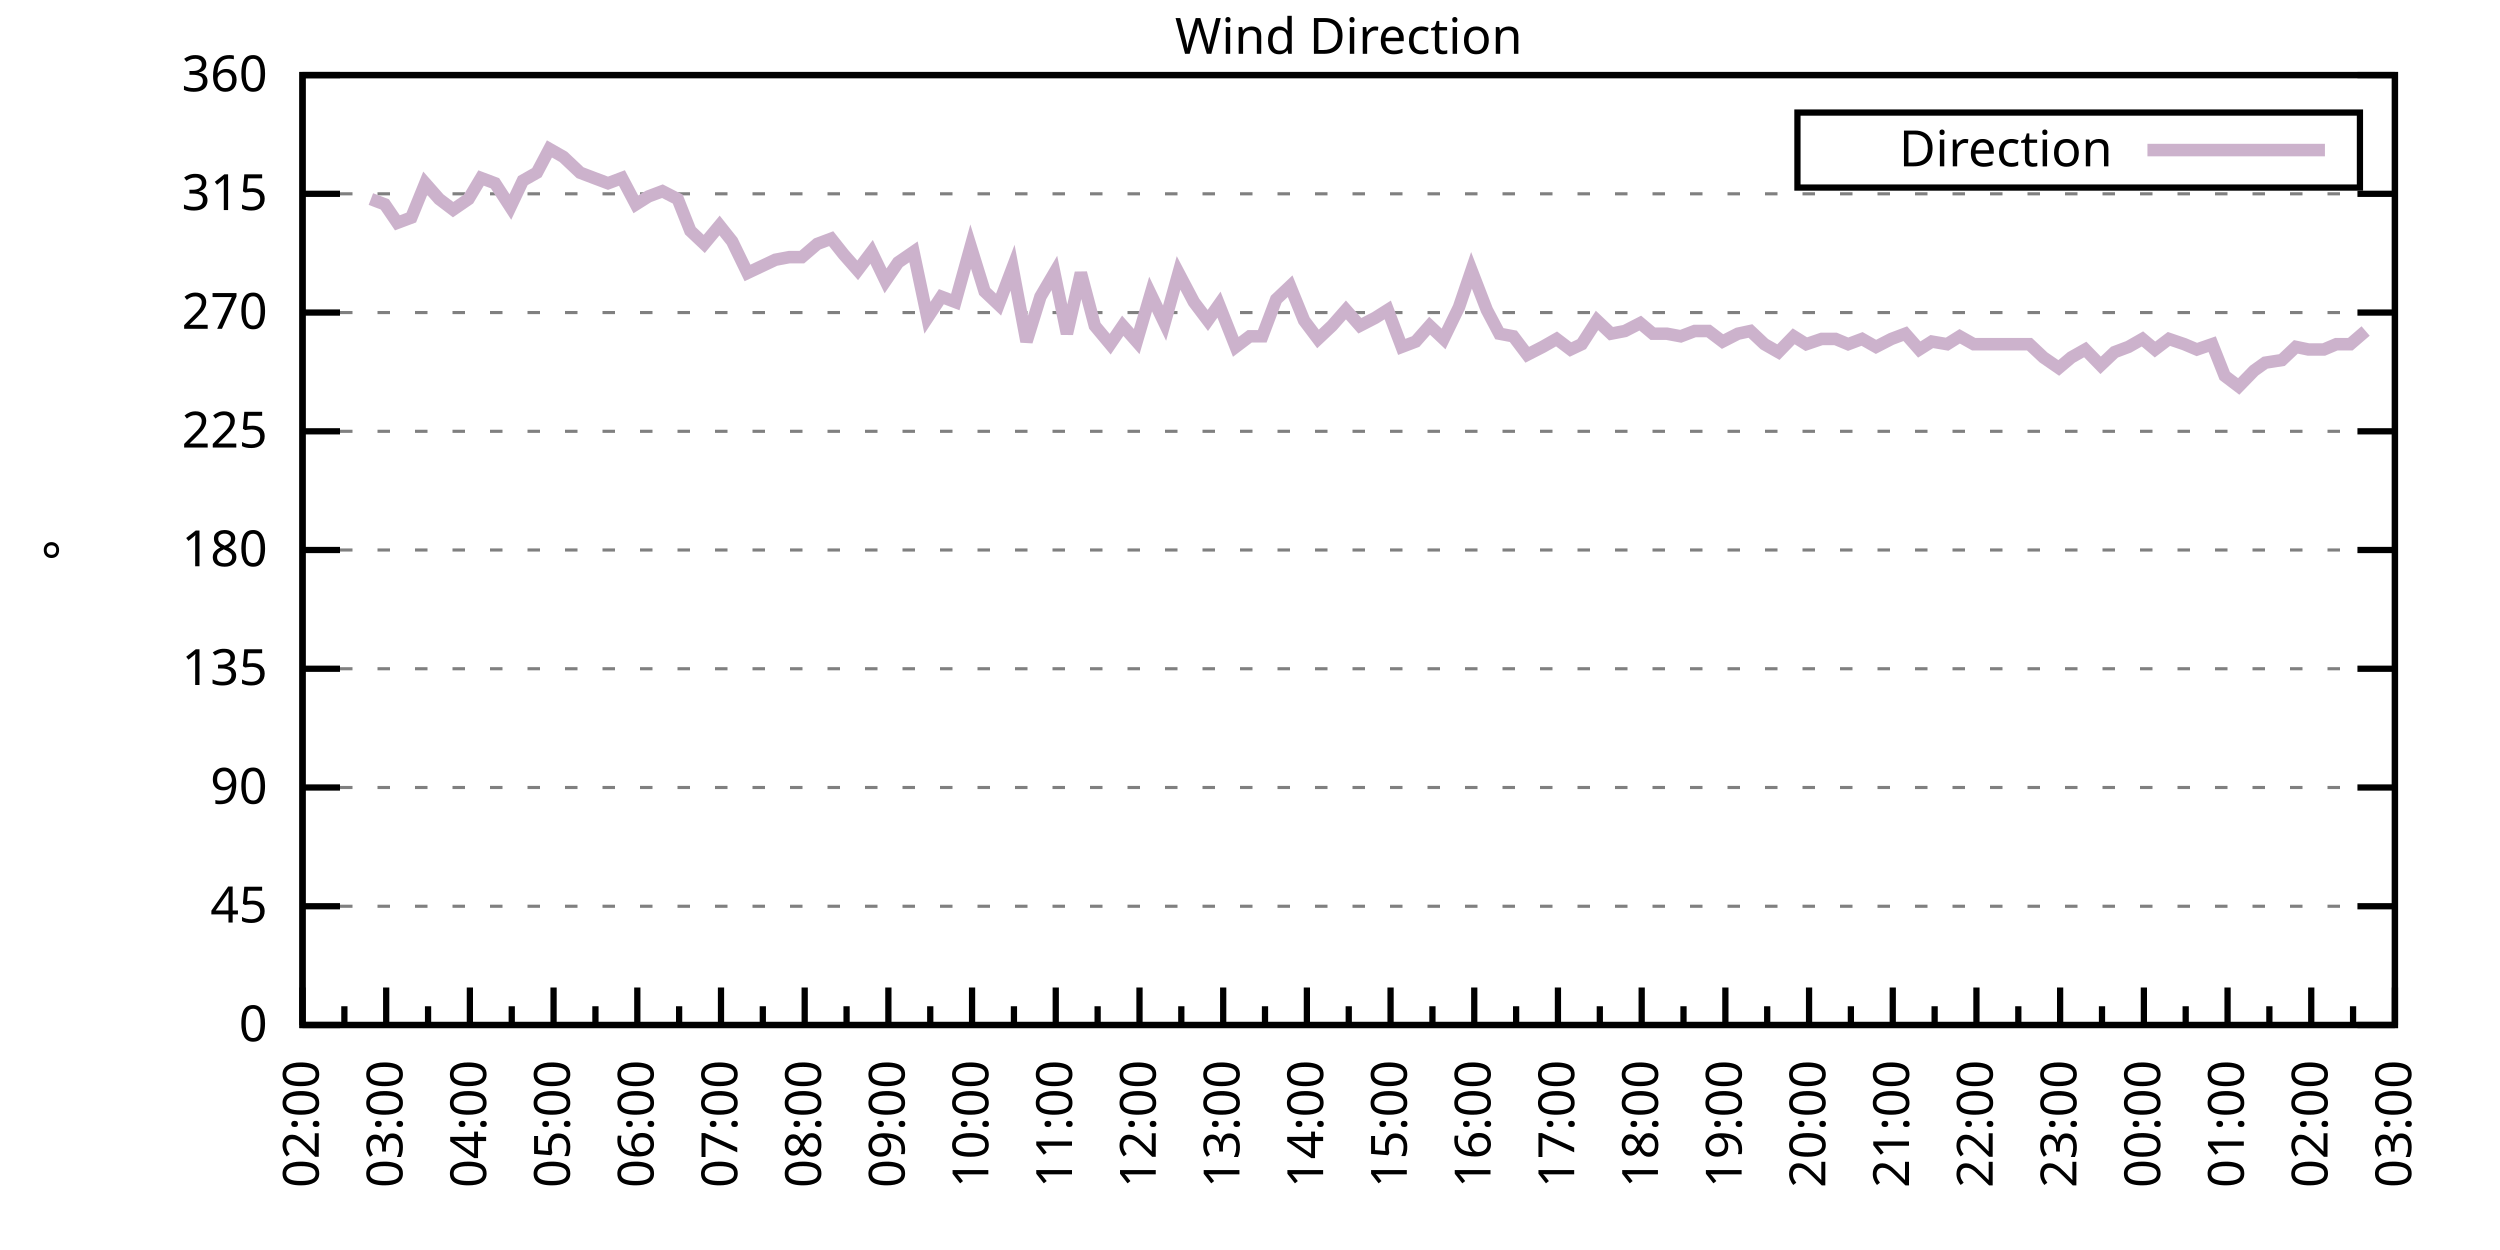
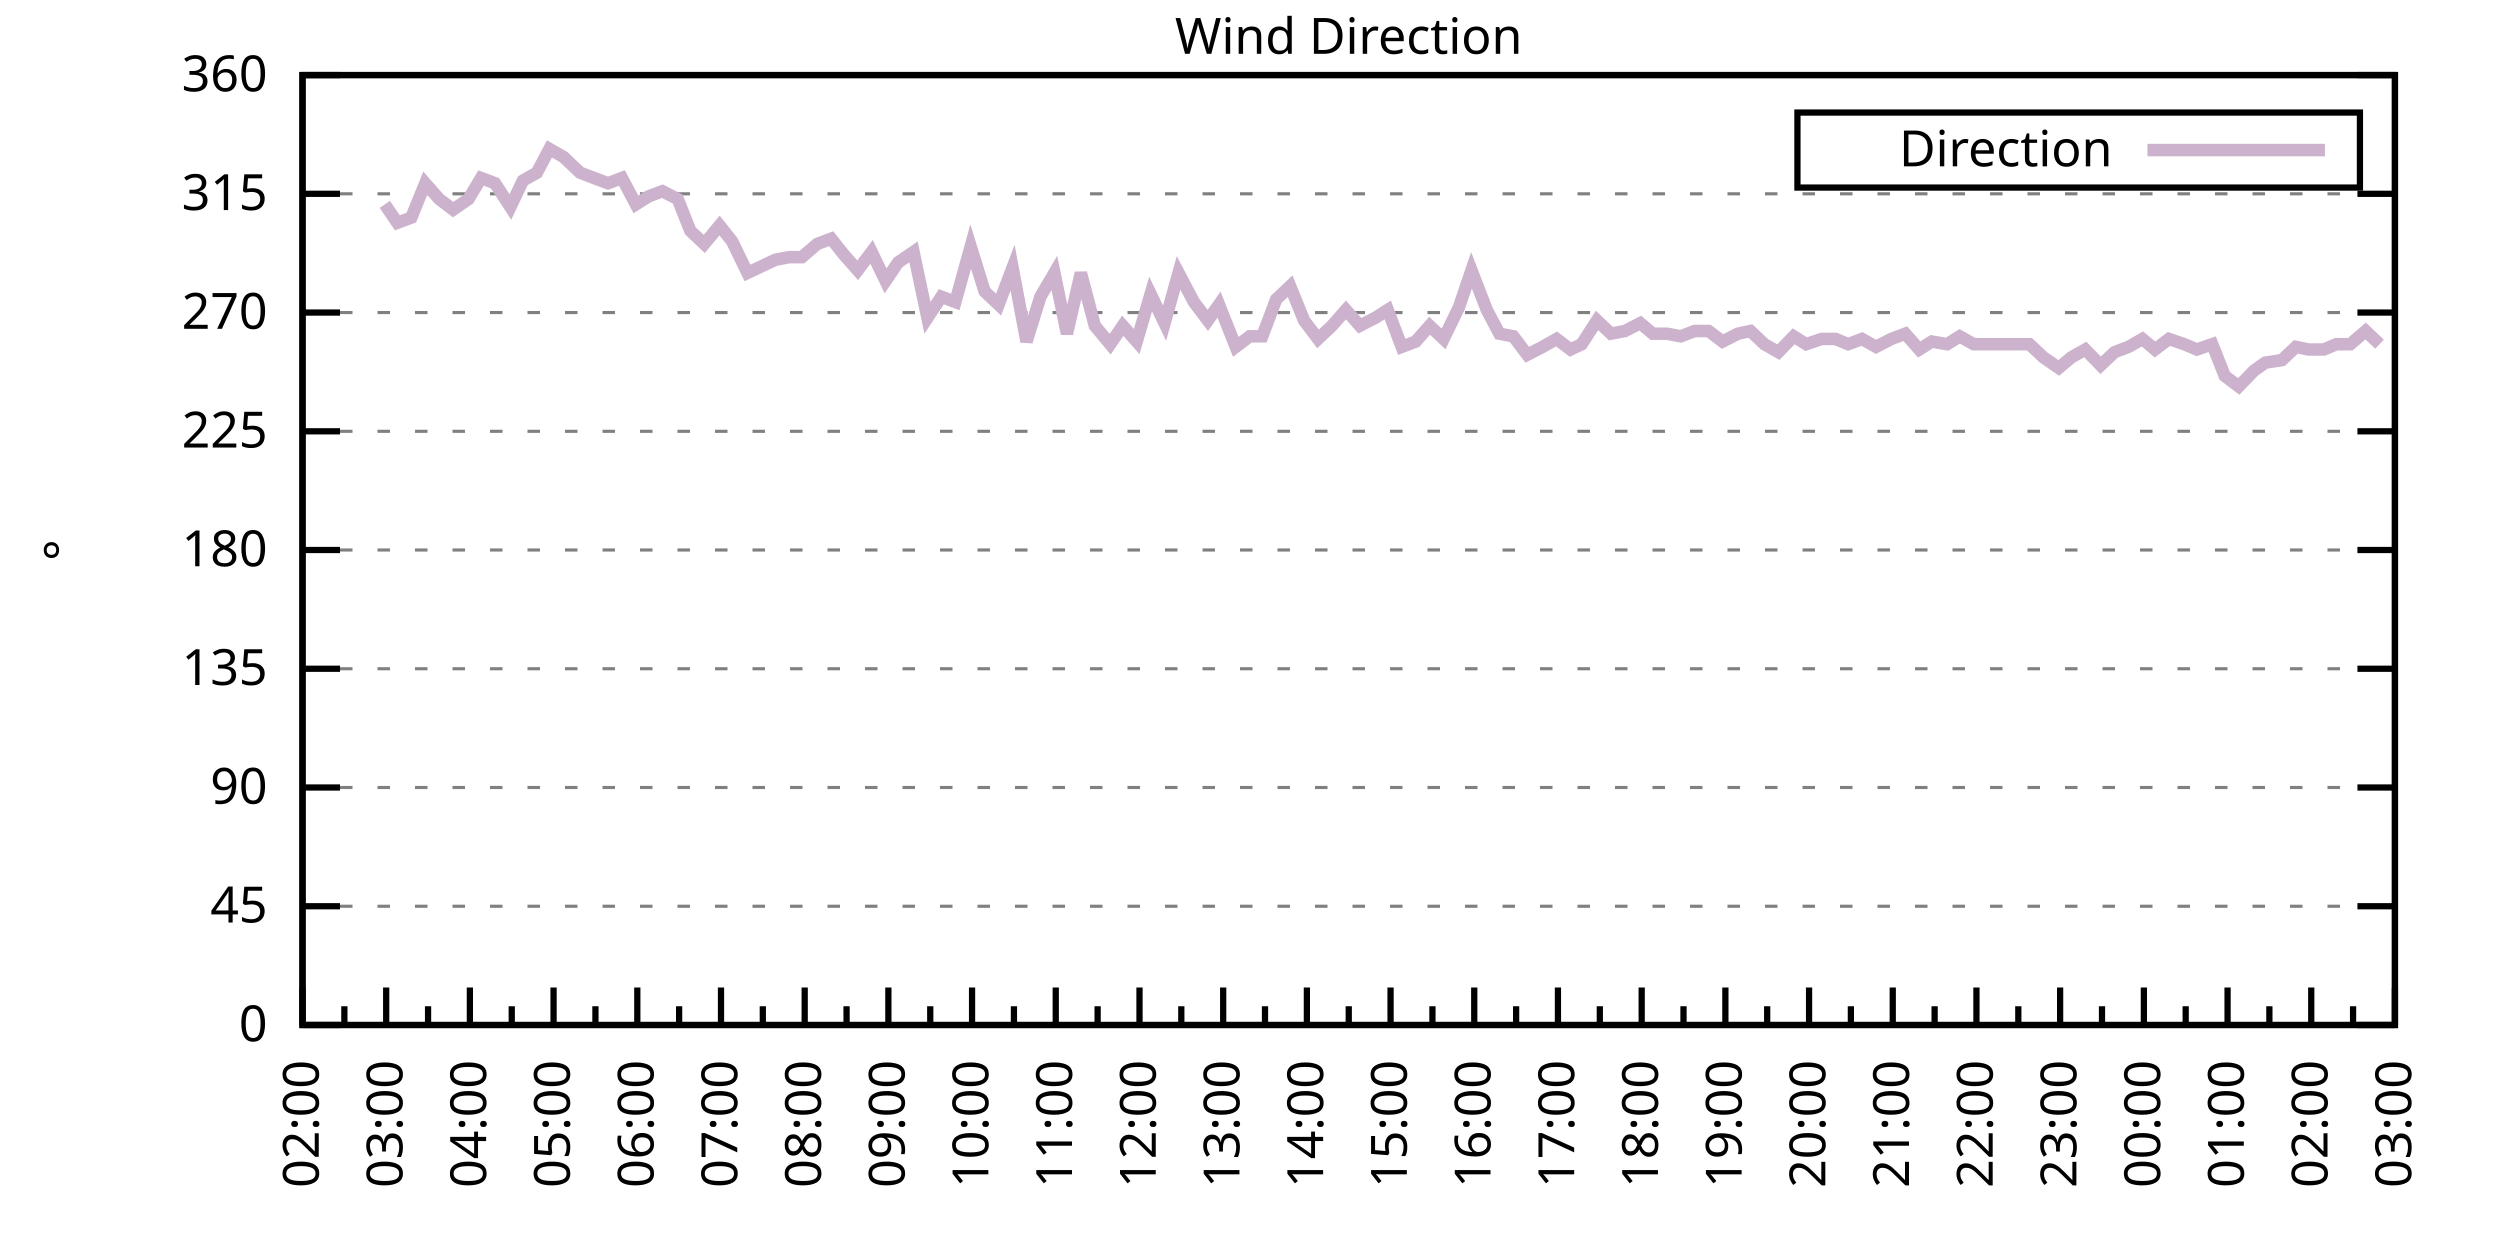
<svg xmlns="http://www.w3.org/2000/svg" xmlns:xlink="http://www.w3.org/1999/xlink" width="400" height="200" viewBox="0 0 400 200">
  <g id="gnuplot_canvas">
    <rect x="0" y="0" width="400" height="200" fill="none" />
    <defs>
      <circle id="gpDot" r="0.5" stroke-width="0.5" stroke="currentColor" />
      <path id="gpPt0" stroke-width="0.333" stroke="currentColor" d="M-1,0 h2 M0,-1 v2" />
      <path id="gpPt1" stroke-width="0.333" stroke="currentColor" d="M-1,-1 L1,1 M1,-1 L-1,1" />
      <path id="gpPt2" stroke-width="0.333" stroke="currentColor" d="M-1,0 L1,0 M0,-1 L0,1 M-1,-1 L1,1 M-1,1 L1,-1" />
      <rect id="gpPt3" stroke-width="0.333" stroke="currentColor" x="-1" y="-1" width="2" height="2" />
      <rect id="gpPt4" stroke-width="0.333" stroke="currentColor" fill="currentColor" x="-1" y="-1" width="2" height="2" />
      <circle id="gpPt5" stroke-width="0.333" stroke="currentColor" cx="0" cy="0" r="1" />
      <use xlink:href="#gpPt5" id="gpPt6" fill="currentColor" stroke="none" />
      <path id="gpPt7" stroke-width="0.333" stroke="currentColor" d="M0,-1.33 L-1.33,0.67 L1.33,0.67 z" />
      <use xlink:href="#gpPt7" id="gpPt8" fill="currentColor" stroke="none" />
      <use xlink:href="#gpPt7" id="gpPt9" stroke="currentColor" transform="rotate(180)" />
      <use xlink:href="#gpPt9" id="gpPt10" fill="currentColor" stroke="none" />
      <use xlink:href="#gpPt3" id="gpPt11" stroke="currentColor" transform="rotate(45)" />
      <use xlink:href="#gpPt11" id="gpPt12" fill="currentColor" stroke="none" />
      <path id="gpPt13" stroke-width="0.333" stroke="currentColor" d="M0,1.330 L1.265,0.411 L0.782,-1.067 L-0.782,-1.076 L-1.265,0.411 z" />
      <use xlink:href="#gpPt13" id="gpPt14" fill="currentColor" stroke="none" />
      <filter id="textbox" filterUnits="objectBoundingBox" x="0" y="0" height="1" width="1">
        <feFlood flood-color="white" flood-opacity="1" result="bgnd" />
        <feComposite in="SourceGraphic" in2="bgnd" operator="atop" />
      </filter>
      <filter id="greybox" filterUnits="objectBoundingBox" x="0" y="0" height="1" width="1">
        <feFlood flood-color="lightgrey" flood-opacity="1" result="grey" />
        <feComposite in="SourceGraphic" in2="grey" operator="atop" />
      </filter>
    </defs>
    <g fill="none" color="white" stroke="currentColor" stroke-width="1.00" stroke-linecap="butt" stroke-linejoin="miter">
</g>
    <g fill="none" color="black" stroke="currentColor" stroke-width="1.00" stroke-linecap="butt" stroke-linejoin="miter">
      <g stroke="none" shape-rendering="crispEdges">
        <polygon fill="rgb(255, 255, 255)" points="48.40,164.00 383.18,164.00 383.18,12.02 48.40,12.02 " />
      </g>
    </g>
    <g fill="none" color="black" stroke="currentColor" stroke-width="1.00" stroke-linecap="butt" stroke-linejoin="miter">
</g>
    <g fill="none" color="black" stroke="black" stroke-width="0.50" stroke-linecap="butt" stroke-linejoin="miter">
</g>
    <g fill="none" color="gray" stroke="currentColor" stroke-width="0.50" stroke-linecap="butt" stroke-linejoin="miter">
      <path stroke="gray" stroke-dasharray="2,4" class="gridline" d="M48.40,164.00 L383.19,164.00  " />
    </g>
    <g fill="none" color="gray" stroke="gray" stroke-width="1.00" stroke-linecap="butt" stroke-linejoin="miter">
</g>
    <g fill="none" color="black" stroke="currentColor" stroke-width="1.00" stroke-linecap="butt" stroke-linejoin="miter">
      <path stroke="black" d="M48.40,164.00 L54.40,164.00 M383.19,164.00 L377.19,164.00  " />
      <g transform="translate(42.80,166.60)" stroke="none" fill="black" font-family="Sans" font-size="8.00" text-anchor="end">
        <text>
          <tspan font-family="Sans"> 0</tspan>
        </text>
      </g>
    </g>
    <g fill="none" color="black" stroke="currentColor" stroke-width="1.00" stroke-linecap="butt" stroke-linejoin="miter">
</g>
    <g fill="none" color="black" stroke="black" stroke-width="0.50" stroke-linecap="butt" stroke-linejoin="miter">
</g>
    <g fill="none" color="gray" stroke="currentColor" stroke-width="0.50" stroke-linecap="butt" stroke-linejoin="miter">
      <path stroke="gray" stroke-dasharray="2,4" class="gridline" d="M48.40,145.00 L383.19,145.00  " />
    </g>
    <g fill="none" color="gray" stroke="gray" stroke-width="1.00" stroke-linecap="butt" stroke-linejoin="miter">
</g>
    <g fill="none" color="black" stroke="currentColor" stroke-width="1.00" stroke-linecap="butt" stroke-linejoin="miter">
      <path stroke="black" d="M48.40,145.00 L54.40,145.00 M383.19,145.00 L377.19,145.00  " />
      <g transform="translate(42.80,147.60)" stroke="none" fill="black" font-family="Sans" font-size="8.00" text-anchor="end">
        <text>
          <tspan font-family="Sans"> 45</tspan>
        </text>
      </g>
    </g>
    <g fill="none" color="black" stroke="currentColor" stroke-width="1.00" stroke-linecap="butt" stroke-linejoin="miter">
</g>
    <g fill="none" color="black" stroke="black" stroke-width="0.50" stroke-linecap="butt" stroke-linejoin="miter">
</g>
    <g fill="none" color="gray" stroke="currentColor" stroke-width="0.50" stroke-linecap="butt" stroke-linejoin="miter">
      <path stroke="gray" stroke-dasharray="2,4" class="gridline" d="M48.40,126.00 L383.19,126.00  " />
    </g>
    <g fill="none" color="gray" stroke="gray" stroke-width="1.00" stroke-linecap="butt" stroke-linejoin="miter">
</g>
    <g fill="none" color="black" stroke="currentColor" stroke-width="1.00" stroke-linecap="butt" stroke-linejoin="miter">
      <path stroke="black" d="M48.40,126.00 L54.40,126.00 M383.19,126.00 L377.19,126.00  " />
      <g transform="translate(42.80,128.60)" stroke="none" fill="black" font-family="Sans" font-size="8.00" text-anchor="end">
        <text>
          <tspan font-family="Sans"> 90</tspan>
        </text>
      </g>
    </g>
    <g fill="none" color="black" stroke="currentColor" stroke-width="1.00" stroke-linecap="butt" stroke-linejoin="miter">
</g>
    <g fill="none" color="black" stroke="black" stroke-width="0.50" stroke-linecap="butt" stroke-linejoin="miter">
</g>
    <g fill="none" color="gray" stroke="currentColor" stroke-width="0.50" stroke-linecap="butt" stroke-linejoin="miter">
      <path stroke="gray" stroke-dasharray="2,4" class="gridline" d="M48.40,107.00 L383.19,107.00  " />
    </g>
    <g fill="none" color="gray" stroke="gray" stroke-width="1.00" stroke-linecap="butt" stroke-linejoin="miter">
</g>
    <g fill="none" color="black" stroke="currentColor" stroke-width="1.00" stroke-linecap="butt" stroke-linejoin="miter">
      <path stroke="black" d="M48.40,107.00 L54.40,107.00 M383.19,107.00 L377.19,107.00  " />
      <g transform="translate(42.80,109.60)" stroke="none" fill="black" font-family="Sans" font-size="8.00" text-anchor="end">
        <text>
          <tspan font-family="Sans"> 135</tspan>
        </text>
      </g>
    </g>
    <g fill="none" color="black" stroke="currentColor" stroke-width="1.00" stroke-linecap="butt" stroke-linejoin="miter">
</g>
    <g fill="none" color="black" stroke="black" stroke-width="0.50" stroke-linecap="butt" stroke-linejoin="miter">
</g>
    <g fill="none" color="gray" stroke="currentColor" stroke-width="0.50" stroke-linecap="butt" stroke-linejoin="miter">
      <path stroke="gray" stroke-dasharray="2,4" class="gridline" d="M48.40,88.00 L383.19,88.00  " />
    </g>
    <g fill="none" color="gray" stroke="gray" stroke-width="1.00" stroke-linecap="butt" stroke-linejoin="miter">
</g>
    <g fill="none" color="black" stroke="currentColor" stroke-width="1.00" stroke-linecap="butt" stroke-linejoin="miter">
      <path stroke="black" d="M48.40,88.00 L54.40,88.00 M383.19,88.00 L377.19,88.00  " />
      <g transform="translate(42.80,90.60)" stroke="none" fill="black" font-family="Sans" font-size="8.00" text-anchor="end">
        <text>
          <tspan font-family="Sans"> 180</tspan>
        </text>
      </g>
    </g>
    <g fill="none" color="black" stroke="currentColor" stroke-width="1.00" stroke-linecap="butt" stroke-linejoin="miter">
</g>
    <g fill="none" color="black" stroke="black" stroke-width="0.50" stroke-linecap="butt" stroke-linejoin="miter">
</g>
    <g fill="none" color="gray" stroke="currentColor" stroke-width="0.50" stroke-linecap="butt" stroke-linejoin="miter">
      <path stroke="gray" stroke-dasharray="2,4" class="gridline" d="M48.40,69.01 L383.19,69.01  " />
    </g>
    <g fill="none" color="gray" stroke="gray" stroke-width="1.00" stroke-linecap="butt" stroke-linejoin="miter">
</g>
    <g fill="none" color="black" stroke="currentColor" stroke-width="1.00" stroke-linecap="butt" stroke-linejoin="miter">
      <path stroke="black" d="M48.40,69.01 L54.40,69.01 M383.19,69.01 L377.19,69.01  " />
      <g transform="translate(42.80,71.61)" stroke="none" fill="black" font-family="Sans" font-size="8.00" text-anchor="end">
        <text>
          <tspan font-family="Sans"> 225</tspan>
        </text>
      </g>
    </g>
    <g fill="none" color="black" stroke="currentColor" stroke-width="1.00" stroke-linecap="butt" stroke-linejoin="miter">
</g>
    <g fill="none" color="black" stroke="black" stroke-width="0.50" stroke-linecap="butt" stroke-linejoin="miter">
</g>
    <g fill="none" color="gray" stroke="currentColor" stroke-width="0.50" stroke-linecap="butt" stroke-linejoin="miter">
      <path stroke="gray" stroke-dasharray="2,4" class="gridline" d="M48.40,50.01 L383.19,50.01  " />
    </g>
    <g fill="none" color="gray" stroke="gray" stroke-width="1.00" stroke-linecap="butt" stroke-linejoin="miter">
</g>
    <g fill="none" color="black" stroke="currentColor" stroke-width="1.00" stroke-linecap="butt" stroke-linejoin="miter">
      <path stroke="black" d="M48.40,50.01 L54.40,50.01 M383.19,50.01 L377.19,50.01  " />
      <g transform="translate(42.80,52.61)" stroke="none" fill="black" font-family="Sans" font-size="8.00" text-anchor="end">
        <text>
          <tspan font-family="Sans"> 270</tspan>
        </text>
      </g>
    </g>
    <g fill="none" color="black" stroke="currentColor" stroke-width="1.00" stroke-linecap="butt" stroke-linejoin="miter">
</g>
    <g fill="none" color="black" stroke="black" stroke-width="0.50" stroke-linecap="butt" stroke-linejoin="miter">
</g>
    <g fill="none" color="gray" stroke="currentColor" stroke-width="0.50" stroke-linecap="butt" stroke-linejoin="miter">
      <path stroke="gray" stroke-dasharray="2,4" class="gridline" d="M48.40,31.01 L383.19,31.01  " />
    </g>
    <g fill="none" color="gray" stroke="gray" stroke-width="1.00" stroke-linecap="butt" stroke-linejoin="miter">
</g>
    <g fill="none" color="black" stroke="currentColor" stroke-width="1.00" stroke-linecap="butt" stroke-linejoin="miter">
      <path stroke="black" d="M48.40,31.01 L54.40,31.01 M383.19,31.01 L377.19,31.01  " />
      <g transform="translate(42.80,33.61)" stroke="none" fill="black" font-family="Sans" font-size="8.00" text-anchor="end">
        <text>
          <tspan font-family="Sans"> 315</tspan>
        </text>
      </g>
    </g>
    <g fill="none" color="black" stroke="currentColor" stroke-width="1.00" stroke-linecap="butt" stroke-linejoin="miter">
</g>
    <g fill="none" color="black" stroke="black" stroke-width="0.50" stroke-linecap="butt" stroke-linejoin="miter">
</g>
    <g fill="none" color="gray" stroke="currentColor" stroke-width="0.50" stroke-linecap="butt" stroke-linejoin="miter">
      <path stroke="gray" stroke-dasharray="2,4" class="gridline" d="M48.40,12.01 L383.19,12.01  " />
    </g>
    <g fill="none" color="gray" stroke="gray" stroke-width="1.00" stroke-linecap="butt" stroke-linejoin="miter">
</g>
    <g fill="none" color="black" stroke="currentColor" stroke-width="1.00" stroke-linecap="butt" stroke-linejoin="miter">
      <path stroke="black" d="M48.40,12.01 L54.40,12.01 M383.19,12.01 L377.19,12.01  " />
      <g transform="translate(42.80,14.61)" stroke="none" fill="black" font-family="Sans" font-size="8.00" text-anchor="end">
        <text>
          <tspan font-family="Sans"> 360</tspan>
        </text>
      </g>
    </g>
    <g fill="none" color="black" stroke="currentColor" stroke-width="1.00" stroke-linecap="butt" stroke-linejoin="miter">
      <path stroke="black" d="M48.40,164.00 L48.40,158.00  " />
      <g transform="translate(51.00,169.60) rotate(270)" stroke="none" fill="black" font-family="Sans" font-size="8.00" text-anchor="end">
        <text>
          <tspan font-family="Sans">02:00</tspan>
        </text>
      </g>
    </g>
    <g fill="none" color="black" stroke="currentColor" stroke-width="1.00" stroke-linecap="butt" stroke-linejoin="miter">
      <path stroke="black" d="M55.10,164.00 L55.10,161.00 M61.79,164.00 L61.79,158.00  " />
      <g transform="translate(64.39,169.60) rotate(270)" stroke="none" fill="black" font-family="Sans" font-size="8.00" text-anchor="end">
        <text>
          <tspan font-family="Sans">03:00</tspan>
        </text>
      </g>
    </g>
    <g fill="none" color="black" stroke="currentColor" stroke-width="1.00" stroke-linecap="butt" stroke-linejoin="miter">
      <path stroke="black" d="M68.49,164.00 L68.49,161.00 M75.18,164.00 L75.18,158.00  " />
      <g transform="translate(77.78,169.60) rotate(270)" stroke="none" fill="black" font-family="Sans" font-size="8.00" text-anchor="end">
        <text>
          <tspan font-family="Sans">04:00</tspan>
        </text>
      </g>
    </g>
    <g fill="none" color="black" stroke="currentColor" stroke-width="1.00" stroke-linecap="butt" stroke-linejoin="miter">
      <path stroke="black" d="M81.88,164.00 L81.88,161.00 M88.57,164.00 L88.57,158.00  " />
      <g transform="translate(91.17,169.60) rotate(270)" stroke="none" fill="black" font-family="Sans" font-size="8.00" text-anchor="end">
        <text>
          <tspan font-family="Sans">05:00</tspan>
        </text>
      </g>
    </g>
    <g fill="none" color="black" stroke="currentColor" stroke-width="1.00" stroke-linecap="butt" stroke-linejoin="miter">
      <path stroke="black" d="M95.27,164.00 L95.27,161.00 M101.97,164.00 L101.97,158.00  " />
      <g transform="translate(104.57,169.60) rotate(270)" stroke="none" fill="black" font-family="Sans" font-size="8.00" text-anchor="end">
        <text>
          <tspan font-family="Sans">06:00</tspan>
        </text>
      </g>
    </g>
    <g fill="none" color="black" stroke="currentColor" stroke-width="1.00" stroke-linecap="butt" stroke-linejoin="miter">
      <path stroke="black" d="M108.66,164.00 L108.66,161.00 M115.36,164.00 L115.36,158.00  " />
      <g transform="translate(117.96,169.60) rotate(270)" stroke="none" fill="black" font-family="Sans" font-size="8.00" text-anchor="end">
        <text>
          <tspan font-family="Sans">07:00</tspan>
        </text>
      </g>
    </g>
    <g fill="none" color="black" stroke="currentColor" stroke-width="1.00" stroke-linecap="butt" stroke-linejoin="miter">
      <path stroke="black" d="M122.05,164.00 L122.05,161.00 M128.75,164.00 L128.75,158.00  " />
      <g transform="translate(131.35,169.60) rotate(270)" stroke="none" fill="black" font-family="Sans" font-size="8.00" text-anchor="end">
        <text>
          <tspan font-family="Sans">08:00</tspan>
        </text>
      </g>
    </g>
    <g fill="none" color="black" stroke="currentColor" stroke-width="1.00" stroke-linecap="butt" stroke-linejoin="miter">
      <path stroke="black" d="M135.45,164.00 L135.45,161.00 M142.14,164.00 L142.14,158.00  " />
      <g transform="translate(144.74,169.60) rotate(270)" stroke="none" fill="black" font-family="Sans" font-size="8.00" text-anchor="end">
        <text>
          <tspan font-family="Sans">09:00</tspan>
        </text>
      </g>
    </g>
    <g fill="none" color="black" stroke="currentColor" stroke-width="1.00" stroke-linecap="butt" stroke-linejoin="miter">
      <path stroke="black" d="M148.84,164.00 L148.84,161.00 M155.53,164.00 L155.53,158.00  " />
      <g transform="translate(158.13,169.60) rotate(270)" stroke="none" fill="black" font-family="Sans" font-size="8.00" text-anchor="end">
        <text>
          <tspan font-family="Sans">10:00</tspan>
        </text>
      </g>
    </g>
    <g fill="none" color="black" stroke="currentColor" stroke-width="1.00" stroke-linecap="butt" stroke-linejoin="miter">
      <path stroke="black" d="M162.23,164.00 L162.23,161.00 M168.92,164.00 L168.92,158.00  " />
      <g transform="translate(171.52,169.60) rotate(270)" stroke="none" fill="black" font-family="Sans" font-size="8.00" text-anchor="end">
        <text>
          <tspan font-family="Sans">11:00</tspan>
        </text>
      </g>
    </g>
    <g fill="none" color="black" stroke="currentColor" stroke-width="1.00" stroke-linecap="butt" stroke-linejoin="miter">
      <path stroke="black" d="M175.62,164.00 L175.62,161.00 M182.32,164.00 L182.32,158.00  " />
      <g transform="translate(184.92,169.60) rotate(270)" stroke="none" fill="black" font-family="Sans" font-size="8.00" text-anchor="end">
        <text>
          <tspan font-family="Sans">12:00</tspan>
        </text>
      </g>
    </g>
    <g fill="none" color="black" stroke="currentColor" stroke-width="1.00" stroke-linecap="butt" stroke-linejoin="miter">
      <path stroke="black" d="M189.01,164.00 L189.01,161.00 M195.71,164.00 L195.71,158.00  " />
      <g transform="translate(198.31,169.60) rotate(270)" stroke="none" fill="black" font-family="Sans" font-size="8.00" text-anchor="end">
        <text>
          <tspan font-family="Sans">13:00</tspan>
        </text>
      </g>
    </g>
    <g fill="none" color="black" stroke="currentColor" stroke-width="1.00" stroke-linecap="butt" stroke-linejoin="miter">
      <path stroke="black" d="M202.40,164.00 L202.40,161.00 M209.10,164.00 L209.10,158.00  " />
      <g transform="translate(211.70,169.60) rotate(270)" stroke="none" fill="black" font-family="Sans" font-size="8.00" text-anchor="end">
        <text>
          <tspan font-family="Sans">14:00</tspan>
        </text>
      </g>
    </g>
    <g fill="none" color="black" stroke="currentColor" stroke-width="1.00" stroke-linecap="butt" stroke-linejoin="miter">
      <path stroke="black" d="M215.80,164.00 L215.80,161.00 M222.49,164.00 L222.49,158.00  " />
      <g transform="translate(225.09,169.60) rotate(270)" stroke="none" fill="black" font-family="Sans" font-size="8.00" text-anchor="end">
        <text>
          <tspan font-family="Sans">15:00</tspan>
        </text>
      </g>
    </g>
    <g fill="none" color="black" stroke="currentColor" stroke-width="1.00" stroke-linecap="butt" stroke-linejoin="miter">
      <path stroke="black" d="M229.19,164.00 L229.19,161.00 M235.88,164.00 L235.88,158.00  " />
      <g transform="translate(238.48,169.60) rotate(270)" stroke="none" fill="black" font-family="Sans" font-size="8.00" text-anchor="end">
        <text>
          <tspan font-family="Sans">16:00</tspan>
        </text>
      </g>
    </g>
    <g fill="none" color="black" stroke="currentColor" stroke-width="1.00" stroke-linecap="butt" stroke-linejoin="miter">
      <path stroke="black" d="M242.58,164.00 L242.58,161.00 M249.27,164.00 L249.27,158.00  " />
      <g transform="translate(251.87,169.60) rotate(270)" stroke="none" fill="black" font-family="Sans" font-size="8.00" text-anchor="end">
        <text>
          <tspan font-family="Sans">17:00</tspan>
        </text>
      </g>
    </g>
    <g fill="none" color="black" stroke="currentColor" stroke-width="1.00" stroke-linecap="butt" stroke-linejoin="miter">
      <path stroke="black" d="M255.97,164.00 L255.97,161.00 M262.67,164.00 L262.67,158.00  " />
      <g transform="translate(265.27,169.60) rotate(270)" stroke="none" fill="black" font-family="Sans" font-size="8.00" text-anchor="end">
        <text>
          <tspan font-family="Sans">18:00</tspan>
        </text>
      </g>
    </g>
    <g fill="none" color="black" stroke="currentColor" stroke-width="1.00" stroke-linecap="butt" stroke-linejoin="miter">
      <path stroke="black" d="M269.36,164.00 L269.36,161.00 M276.06,164.00 L276.06,158.00  " />
      <g transform="translate(278.66,169.60) rotate(270)" stroke="none" fill="black" font-family="Sans" font-size="8.00" text-anchor="end">
        <text>
          <tspan font-family="Sans">19:00</tspan>
        </text>
      </g>
    </g>
    <g fill="none" color="black" stroke="currentColor" stroke-width="1.00" stroke-linecap="butt" stroke-linejoin="miter">
      <path stroke="black" d="M282.75,164.00 L282.75,161.00 M289.45,164.00 L289.45,158.00  " />
      <g transform="translate(292.05,169.60) rotate(270)" stroke="none" fill="black" font-family="Sans" font-size="8.00" text-anchor="end">
        <text>
          <tspan font-family="Sans">20:00</tspan>
        </text>
      </g>
    </g>
    <g fill="none" color="black" stroke="currentColor" stroke-width="1.00" stroke-linecap="butt" stroke-linejoin="miter">
      <path stroke="black" d="M296.14,164.00 L296.14,161.00 M302.84,164.00 L302.84,158.00  " />
      <g transform="translate(305.44,169.60) rotate(270)" stroke="none" fill="black" font-family="Sans" font-size="8.00" text-anchor="end">
        <text>
          <tspan font-family="Sans">21:00</tspan>
        </text>
      </g>
    </g>
    <g fill="none" color="black" stroke="currentColor" stroke-width="1.00" stroke-linecap="butt" stroke-linejoin="miter">
      <path stroke="black" d="M309.54,164.00 L309.54,161.00 M316.23,164.00 L316.23,158.00  " />
      <g transform="translate(318.83,169.60) rotate(270)" stroke="none" fill="black" font-family="Sans" font-size="8.00" text-anchor="end">
        <text>
          <tspan font-family="Sans">22:00</tspan>
        </text>
      </g>
    </g>
    <g fill="none" color="black" stroke="currentColor" stroke-width="1.00" stroke-linecap="butt" stroke-linejoin="miter">
      <path stroke="black" d="M322.93,164.00 L322.93,161.00 M329.62,164.00 L329.62,158.00  " />
      <g transform="translate(332.22,169.60) rotate(270)" stroke="none" fill="black" font-family="Sans" font-size="8.00" text-anchor="end">
        <text>
          <tspan font-family="Sans">23:00</tspan>
        </text>
      </g>
    </g>
    <g fill="none" color="black" stroke="currentColor" stroke-width="1.00" stroke-linecap="butt" stroke-linejoin="miter">
      <path stroke="black" d="M336.32,164.00 L336.32,161.00 M343.02,164.00 L343.02,158.00  " />
      <g transform="translate(345.62,169.60) rotate(270)" stroke="none" fill="black" font-family="Sans" font-size="8.00" text-anchor="end">
        <text>
          <tspan font-family="Sans">00:00</tspan>
        </text>
      </g>
    </g>
    <g fill="none" color="black" stroke="currentColor" stroke-width="1.00" stroke-linecap="butt" stroke-linejoin="miter">
      <path stroke="black" d="M349.71,164.00 L349.71,161.00 M356.41,164.00 L356.41,158.00  " />
      <g transform="translate(359.01,169.60) rotate(270)" stroke="none" fill="black" font-family="Sans" font-size="8.00" text-anchor="end">
        <text>
          <tspan font-family="Sans">01:00</tspan>
        </text>
      </g>
    </g>
    <g fill="none" color="black" stroke="currentColor" stroke-width="1.00" stroke-linecap="butt" stroke-linejoin="miter">
      <path stroke="black" d="M363.10,164.00 L363.10,161.00 M369.80,164.00 L369.80,158.00  " />
      <g transform="translate(372.40,169.60) rotate(270)" stroke="none" fill="black" font-family="Sans" font-size="8.00" text-anchor="end">
        <text>
          <tspan font-family="Sans">02:00</tspan>
        </text>
      </g>
    </g>
    <g fill="none" color="black" stroke="currentColor" stroke-width="1.00" stroke-linecap="butt" stroke-linejoin="miter">
      <path stroke="black" d="M376.49,164.00 L376.49,161.00 M383.19,164.00 L383.19,158.00  " />
      <g transform="translate(385.79,169.60) rotate(270)" stroke="none" fill="black" font-family="Sans" font-size="8.00" text-anchor="end">
        <text>
          <tspan font-family="Sans">03:00</tspan>
        </text>
      </g>
    </g>
    <g fill="none" color="black" stroke="currentColor" stroke-width="1.00" stroke-linecap="butt" stroke-linejoin="miter">
</g>
    <g fill="none" color="black" stroke="currentColor" stroke-width="1.00" stroke-linecap="butt" stroke-linejoin="miter">
      <path stroke="black" d="M48.40,12.01 L48.40,164.00 L383.19,164.00 L383.19,12.01 L48.40,12.01 Z  " />
    </g>
    <g fill="none" color="black" stroke="currentColor" stroke-width="1.00" stroke-linecap="butt" stroke-linejoin="miter">
      <g transform="translate(12.80,88.01) rotate(270)" stroke="none" fill="black" font-family="Sans" font-size="8.00" text-anchor="middle">
        <text>
          <tspan font-family="Sans">°</tspan>
        </text>
      </g>
    </g>
    <g fill="none" color="black" stroke="currentColor" stroke-width="1.00" stroke-linecap="butt" stroke-linejoin="miter">
</g>
    <g fill="none" color="black" stroke="currentColor" stroke-width="1.00" stroke-linecap="butt" stroke-linejoin="miter">
      <path stroke="black" d="M287.59,30.01 L287.59,18.01 L377.59,18.01 L377.59,30.01 L287.59,30.01 Z  " />
    </g>
    <g id="Wind_direction_plot_1">
      <g fill="none" color="white" stroke="black" stroke-width="2.00" stroke-linecap="butt" stroke-linejoin="miter">
</g>
      <g fill="none" color="black" stroke="currentColor" stroke-width="2.00" stroke-linecap="butt" stroke-linejoin="miter">
        <g transform="translate(337.99,26.61)" stroke="none" fill="black" font-family="Sans" font-size="8.00" text-anchor="end">
          <text>
            <tspan font-family="Sans">Direction</tspan>
          </text>
        </g>
      </g>
      <g fill="none" color="black" stroke="currentColor" stroke-width="2.00" stroke-linecap="butt" stroke-linejoin="miter">
-         <path stroke="rgb(204, 178, 204)" d="M343.59,24.01 L371.99,24.01 M59.34,31.85 L61.57,32.70 L63.58,35.65 L65.81,34.81 L68.04,29.32 L70.27,31.85   L72.50,33.54 L74.96,31.85 L76.97,28.48 L79.20,29.32 L81.66,33.12 L83.66,28.90 L85.90,27.63 L87.91,23.83   L90.14,25.10 L92.82,27.63 L95.05,28.48 L97.28,29.32 L99.51,28.48 L101.74,32.70 L103.75,31.43 L105.98,30.59   L108.44,31.85 L110.45,36.92 L112.68,39.03 L115.13,36.08 L117.14,38.61 L119.60,43.67 L124.06,41.56 L126.29,41.14   L128.30,41.14 L130.76,39.03 L132.99,38.19 L135.00,40.72 L137.23,43.25 L139.46,40.30 L141.69,44.94 L143.70,41.99   L146.16,40.30 L148.39,50.85 L150.62,47.47 L152.85,48.32 L155.31,39.45 L157.54,46.63 L159.77,48.74 L162.01,42.83   L164.24,54.65 L166.47,47.47 L168.70,43.67 L170.71,53.39 L172.94,43.67 L175.17,52.12 L177.63,55.07 L179.64,52.12   L181.87,54.65 L184.10,47.05 L186.33,51.70 L188.57,43.67 L191.02,48.32 L193.25,51.27 L195.04,48.74 L197.72,55.50   L199.95,53.81 L201.96,53.81 L204.19,47.90 L206.42,45.79 L208.65,51.27 L210.88,54.23 L213.12,52.12 L215.35,49.59   L217.58,52.12 L220.04,50.85 L222.04,49.59 L224.28,55.50 L226.51,54.65 L228.74,52.12 L230.97,54.23 L233.43,49.16   L235.44,43.25 L237.89,49.59 L239.90,53.39 L242.13,53.81 L244.36,56.76 L246.82,55.50 L249.05,54.23 L251.28,55.92   L253.07,55.07 L255.52,51.27 L257.76,53.39 L259.99,52.96 L262.44,51.70 L264.45,53.39 L266.68,53.39 L268.92,53.81   L271.15,52.96 L273.38,52.96 L275.61,54.65 L278.07,53.39 L280.07,52.96 L282.31,55.07 L284.54,56.34 L286.99,53.81   L289.00,55.07 L291.46,54.23 L293.69,54.23 L295.70,55.07 L297.93,54.23 L300.16,55.50 L302.62,54.23 L304.85,53.39   L307.08,55.92 L309.09,54.65 L311.54,55.07 L313.55,53.81 L315.79,55.07 L318.02,55.07 L320.25,55.07 L322.48,55.07   L324.71,55.07 L326.95,57.18 L329.40,58.87 L331.41,57.18 L333.64,55.92 L336.10,58.45 L338.33,56.34 L340.56,55.50   L342.79,54.23 L344.80,55.92 L347.03,54.23 L349.49,55.07 L351.50,55.92 L353.95,55.07 L355.96,60.14 L358.19,61.83   L360.65,59.30 L362.43,58.03 L365.11,57.61 L367.34,55.50 L369.35,55.92 L371.81,55.92 L373.82,55.07 L376.05,55.07   L378.50,52.96  " />
+         <path stroke="rgb(204, 178, 204)" d="M343.59,24.01 L371.99,24.01 M61.57,32.70 L63.58,35.65 L65.81,34.81 L68.04,29.32 L70.27,31.85 L72.50,33.54   L74.96,31.85 L76.97,28.48 L79.20,29.32 L81.66,33.12 L83.66,28.90 L85.90,27.63 L87.91,23.83 L90.14,25.10   L92.82,27.63 L95.05,28.48 L97.28,29.32 L99.51,28.48 L101.74,32.70 L103.75,31.43 L105.98,30.59 L108.44,31.85   L110.45,36.92 L112.68,39.03 L115.13,36.08 L117.14,38.61 L119.60,43.67 L124.06,41.56 L126.29,41.14 L128.30,41.14   L130.76,39.03 L132.99,38.19 L135.00,40.72 L137.23,43.25 L139.46,40.30 L141.69,44.94 L143.70,41.99 L146.16,40.30   L148.39,50.85 L150.62,47.47 L152.85,48.32 L155.31,39.45 L157.54,46.63 L159.77,48.74 L162.01,42.83 L164.24,54.65   L166.47,47.47 L168.70,43.67 L170.71,53.39 L172.94,43.67 L175.17,52.12 L177.63,55.07 L179.64,52.12 L181.87,54.65   L184.10,47.05 L186.33,51.70 L188.57,43.67 L191.02,48.32 L193.25,51.27 L195.04,48.74 L197.72,55.50 L199.95,53.81   L201.96,53.81 L204.19,47.90 L206.42,45.79 L208.65,51.27 L210.88,54.23 L213.12,52.12 L215.35,49.59 L217.58,52.12   L220.04,50.85 L222.04,49.59 L224.28,55.50 L226.51,54.65 L228.74,52.12 L230.97,54.23 L233.43,49.16 L235.44,43.25   L237.89,49.59 L239.90,53.39 L242.13,53.81 L244.36,56.76 L246.82,55.50 L249.05,54.23 L251.28,55.92 L253.07,55.07   L255.52,51.27 L257.76,53.39 L259.99,52.96 L262.44,51.70 L264.45,53.39 L266.68,53.39 L268.92,53.81 L271.15,52.96   L273.38,52.96 L275.61,54.65 L278.07,53.39 L280.07,52.96 L282.31,55.07 L284.54,56.34 L286.99,53.81 L289.00,55.07   L291.46,54.23 L293.69,54.23 L295.70,55.07 L297.93,54.23 L300.16,55.50 L302.62,54.23 L304.85,53.39 L307.08,55.92   L309.09,54.65 L311.54,55.07 L313.55,53.81 L315.79,55.07 L318.02,55.07 L320.25,55.07 L322.48,55.07 L324.71,55.07   L326.95,57.18 L329.40,58.87 L331.41,57.18 L333.64,55.92 L336.10,58.45 L338.33,56.34 L340.56,55.50 L342.79,54.23   L344.80,55.92 L347.03,54.23 L349.49,55.07 L351.50,55.92 L353.95,55.07 L355.96,60.14 L358.19,61.83 L360.65,59.30   L362.43,58.03 L365.11,57.61 L367.34,55.50 L369.35,55.92 L371.81,55.92 L373.82,55.07 L376.05,55.07 L378.50,52.96   L380.73,55.07  " />
      </g>
    </g>
    <g fill="none" color="black" stroke="currentColor" stroke-width="2.00" stroke-linecap="butt" stroke-linejoin="miter">
</g>
    <g fill="none" color="black" stroke="black" stroke-width="1.00" stroke-linecap="butt" stroke-linejoin="miter">
</g>
    <g fill="none" color="black" stroke="currentColor" stroke-width="1.00" stroke-linecap="butt" stroke-linejoin="miter">
      <path stroke="black" d="M48.40,12.01 L48.40,164.00 L383.19,164.00 L383.19,12.01 L48.40,12.01 Z  " />
    </g>
    <g fill="none" color="black" stroke="currentColor" stroke-width="1.00" stroke-linecap="butt" stroke-linejoin="miter">
      <g transform="translate(215.79,8.61)" stroke="none" fill="black" font-family="Sans" font-size="8.00" text-anchor="middle">
        <text>
          <tspan font-family="Sans">Wind Direction</tspan>
        </text>
      </g>
    </g>
    <g fill="none" color="black" stroke="currentColor" stroke-width="1.00" stroke-linecap="butt" stroke-linejoin="miter">
</g>
  </g>
</svg>
